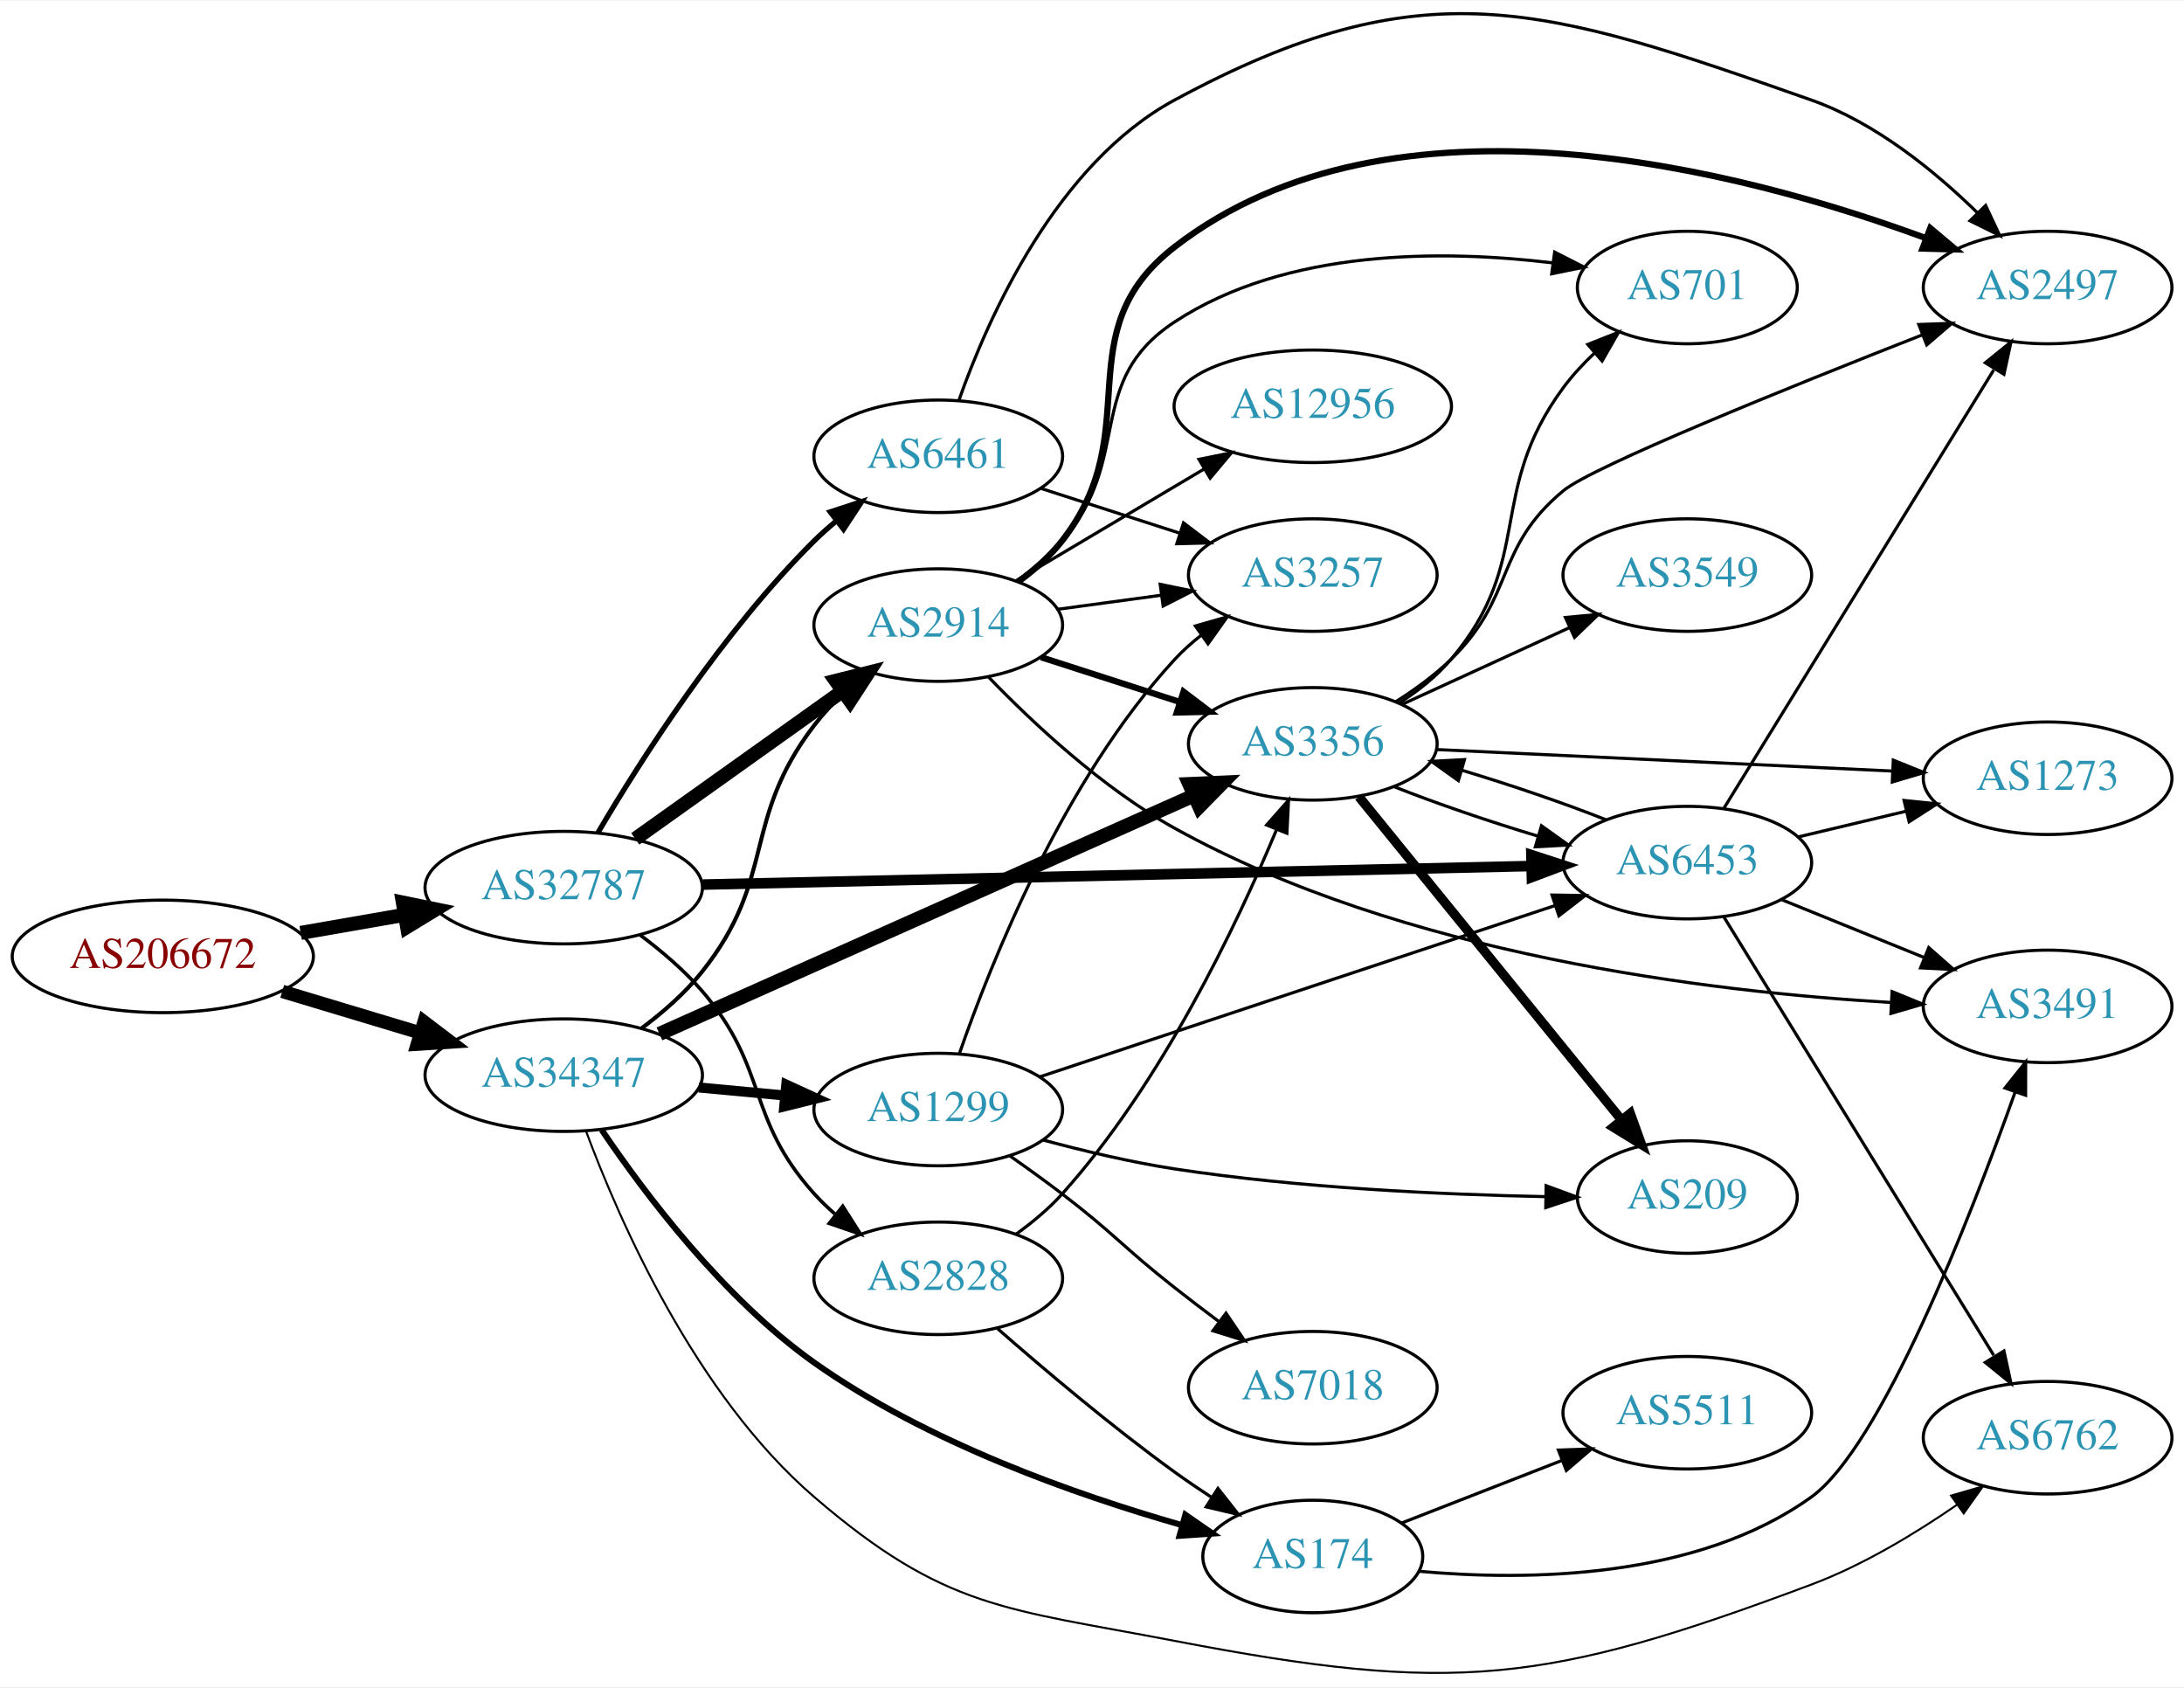
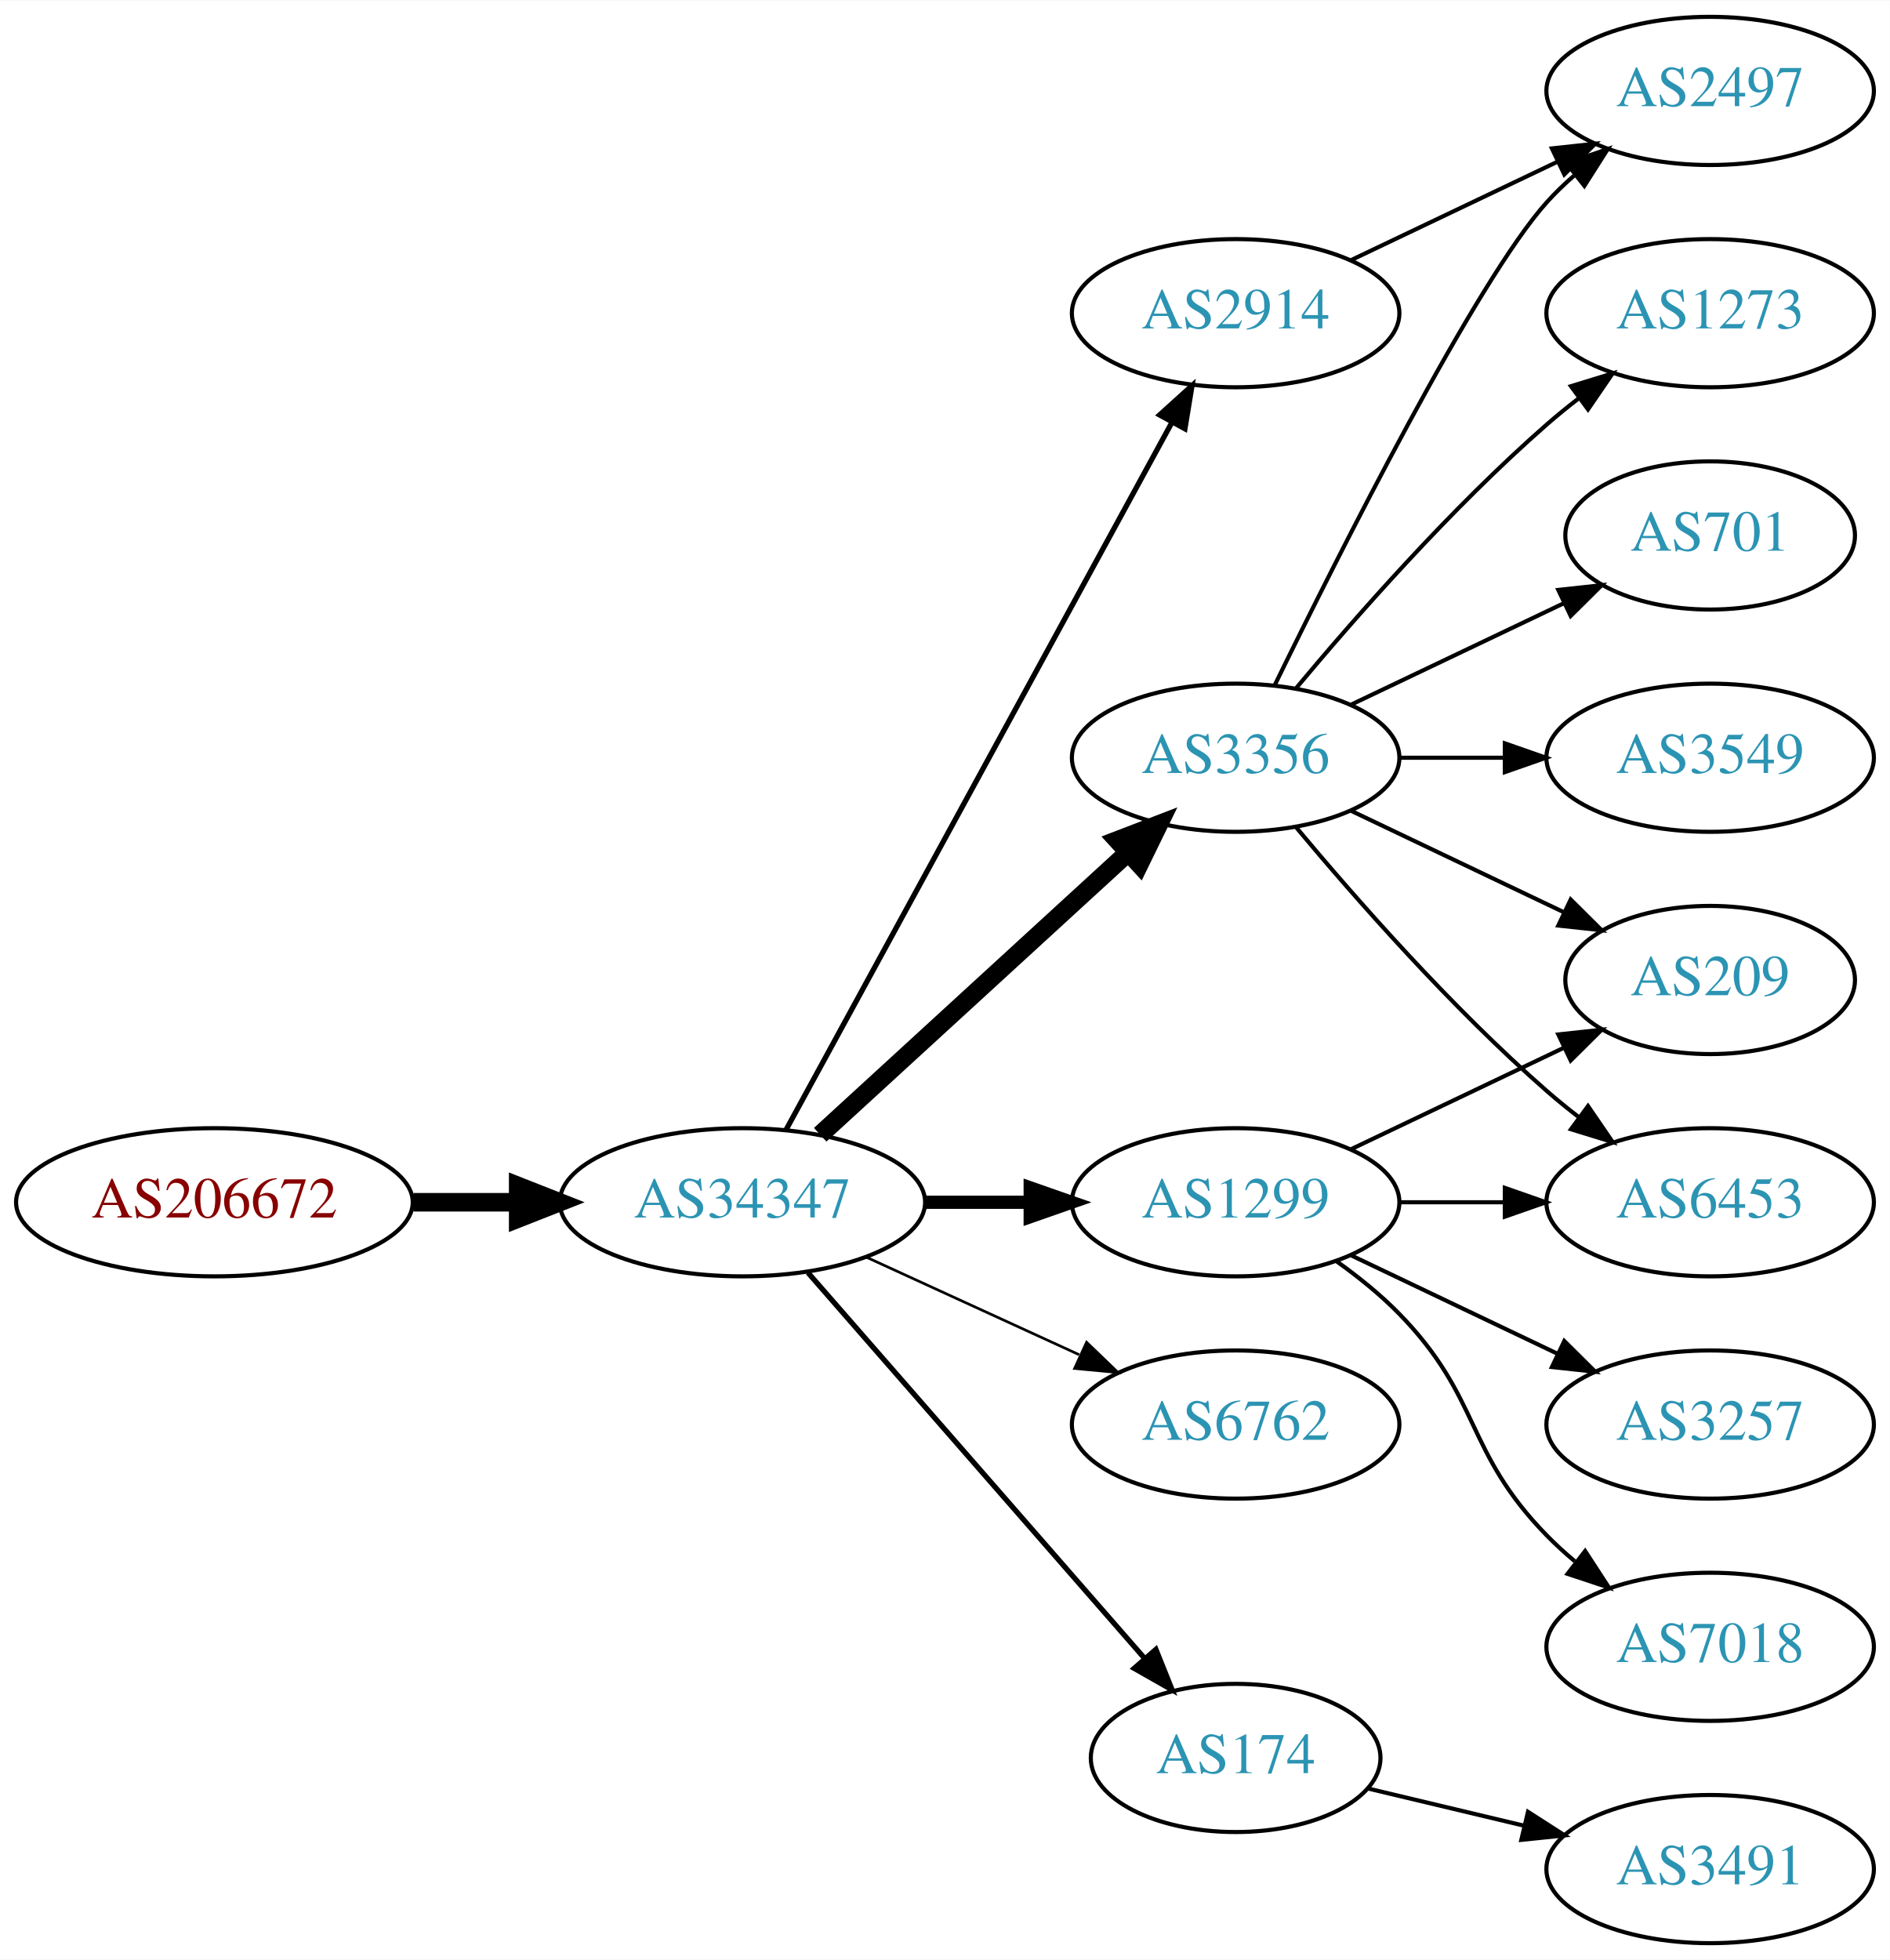
- <svg xmlns="http://www.w3.org/2000/svg" xmlns:xlink="http://www.w3.org/1999/xlink" width="699pt" height="540pt" viewBox="0.00 0.00 698.85 539.54">
-   <g id="graph0" class="graph" transform="scale(1 1) rotate(0) translate(4 535.535)">
-     <polygon fill="white" stroke="none" points="-4,4 -4,-535.535 694.855,-535.535 694.855,4 -4,4" />
+ <svg xmlns="http://www.w3.org/2000/svg" xmlns:xlink="http://www.w3.org/1999/xlink" width="459pt" height="476pt" viewBox="0.00 0.00 459.17 476.00">
+   <g id="graph0" class="graph" transform="scale(1 1) rotate(0) translate(4 472)">
+     <polygon fill="white" stroke="none" points="-4,4 -4,-472 455.17,-472 455.17,4 -4,4" />
    <g id="node1" class="node">
      <g id="a_node1">
        <a xlink:href="/asn/206672" xlink:title="AS206672 ~ Logispin Austria GmbH [AT]">
-           <ellipse fill="#ffffff" stroke="black" cx="48.096" cy="-229.714" rx="48.192" ry="18" />
-           <text text-anchor="middle" x="48.096" y="-226.014" font-family="Times,serif" font-size="14.00" fill="#880000">AS206672</text>
+           <ellipse fill="#ffffff" stroke="black" cx="48.096" cy="-180" rx="48.192" ry="18" />
+           <text text-anchor="middle" x="48.096" y="-176.3" font-family="Times,serif" font-size="14.00" fill="#880000">AS206672</text>
        </a>
      </g>
    </g>
    <g id="node2" class="node">
      <g id="a_node2">
-         <a xlink:href="/asn/32787" xlink:title="AS32787 ~ Akamai Technologies, Inc. [US]">
-           <ellipse fill="#ffffff" stroke="black" cx="176.388" cy="-251.714" rx="44.393" ry="18" />
-           <text text-anchor="middle" x="176.388" y="-248.014" font-family="Times,serif" font-size="14.00" fill="#2c94b3">AS32787</text>
+         <a xlink:href="/asn/34347" xlink:title="AS34347 ~ HALLAG Kommunal GmbH [AT]">
+           <ellipse fill="#ffffff" stroke="black" cx="176.388" cy="-180" rx="44.393" ry="18" />
+           <text text-anchor="middle" x="176.388" y="-176.3" font-family="Times,serif" font-size="14.00" fill="#2c94b3">AS34347</text>
        </a>
      </g>
    </g>
    <g id="edge1" class="edge">
-       <path fill="none" stroke="black" stroke-width="4.5" d="M92.205,-237.223C102.928,-239.091 114.511,-241.109 125.529,-243.028" />
-       <polygon fill="black" stroke="black" stroke-width="4.5" points="124.92,-246.919 135.447,-244.756 126.271,-239.161 124.92,-246.919" />
+       <path fill="none" stroke="black" stroke-width="4.5" d="M96.481,-180C104.742,-180 113.386,-180 121.799,-180" />
+       <polygon fill="black" stroke="black" stroke-width="4.5" points="121.904,-183.938 131.904,-180 121.904,-176.063 121.904,-183.938" />
    </g>
    <g id="node3" class="node">
      <g id="a_node3">
-         <a xlink:href="/asn/34347" xlink:title="AS34347 ~ HALLAG Kommunal GmbH [AT]">
-           <ellipse fill="#ffffff" stroke="black" cx="176.388" cy="-191.714" rx="44.393" ry="18" />
-           <text text-anchor="middle" x="176.388" y="-188.014" font-family="Times,serif" font-size="14.00" fill="#2c94b3">AS34347</text>
+         <a xlink:href="/asn/3356" xlink:title="AS3356 ~ Level 3 Parent, LLC [US]">
+           <ellipse fill="#ffffff" stroke="black" cx="296.23" cy="-288" rx="39.794" ry="18" />
+           <text text-anchor="middle" x="296.23" y="-284.3" font-family="Times,serif" font-size="14.00" fill="#2c94b3">AS3356</text>
        </a>
      </g>
    </g>
    <g id="edge2" class="edge">
-       <path fill="none" stroke="black" stroke-width="4.263" d="M86.304,-218.518C100.138,-214.356 115.981,-209.589 130.435,-205.24" />
-       <polygon fill="black" stroke="black" stroke-width="4.263" points="131.676,-208.762 140.177,-202.308 129.526,-201.618 131.676,-208.762" />
+       <path fill="none" stroke="black" stroke-width="4.5" d="M195.285,-196.403C215.214,-214.667 247.571,-244.322 270.048,-264.921" />
+       <polygon fill="black" stroke="black" stroke-width="4.5" points="267.517,-267.943 277.55,-271.797 272.838,-262.137 267.517,-267.943" />
    </g>
    <g id="node4" class="node">
      <g id="a_node4">
-         <a xlink:href="/asn/2914" xlink:title="AS2914 ~ NTT America, Inc. [US]">
-           <ellipse fill="#ffffff" stroke="black" cx="296.23" cy="-335.714" rx="39.794" ry="18" />
-           <text text-anchor="middle" x="296.23" y="-332.014" font-family="Times,serif" font-size="14.00" fill="#2c94b3">AS2914</text>
+         <a xlink:href="/asn/6762" xlink:title="AS6762 ~ TELECOM ITALIA SPARKLE S.p.A. [IT]">
+           <ellipse fill="#ffffff" stroke="black" cx="296.23" cy="-126" rx="39.794" ry="18" />
+           <text text-anchor="middle" x="296.23" y="-122.3" font-family="Times,serif" font-size="14.00" fill="#2c94b3">AS6762</text>
        </a>
      </g>
    </g>
    <g id="edge3" class="edge">
-       <path fill="none" stroke="black" stroke-width="4.5" d="M199.277,-267.317C217.914,-280.601 244.863,-299.812 265.46,-314.493" />
-       <polygon fill="black" stroke="black" stroke-width="4.5" points="263.427,-317.879 273.856,-320.478 267.998,-311.467 263.427,-317.879" />
+       <path fill="none" stroke="black" stroke-width="0.643" d="M206.517,-166.652C222.128,-159.498 241.526,-150.609 258.198,-142.97" />
+       <polygon fill="black" stroke="black" stroke-width="0.643" points="260.017,-145.986 267.65,-138.638 257.101,-139.622 260.017,-145.986" />
    </g>
    <g id="node5" class="node">
      <g id="a_node5">
-         <a xlink:href="/asn/6461" xlink:title="AS6461 ~ Zayo Bandwidth [US]">
-           <ellipse fill="#ffffff" stroke="black" cx="296.23" cy="-389.714" rx="39.794" ry="18" />
-           <text text-anchor="middle" x="296.23" y="-386.014" font-family="Times,serif" font-size="14.00" fill="#2c94b3">AS6461</text>
+         <a xlink:href="/asn/1299" xlink:title="AS1299 ~ Telia Carrier [EU]">
+           <ellipse fill="#ffffff" stroke="black" cx="296.23" cy="-180" rx="39.794" ry="18" />
+           <text text-anchor="middle" x="296.23" y="-176.3" font-family="Times,serif" font-size="14.00" fill="#2c94b3">AS1299</text>
        </a>
      </g>
    </g>
    <g id="edge4" class="edge">
-       <path fill="none" stroke="black" stroke-width="1.688" d="M187.314,-269.265C200.946,-292.398 227.145,-333.565 256.584,-362.714 258.71,-364.819 261.018,-366.874 263.411,-368.85" />
-       <polygon fill="black" stroke="black" stroke-width="1.688" points="261.671,-371.925 271.74,-375.221 265.924,-366.365 261.671,-371.925" />
+       <path fill="none" stroke="black" stroke-width="3.214" d="M220.599,-180C228.911,-180 237.674,-180 246.156,-180" />
+       <polygon fill="black" stroke="black" stroke-width="3.214" points="246.315,-183.5 256.315,-180 246.315,-176.5 246.315,-183.5" />
    </g>
    <g id="node6" class="node">
      <g id="a_node6">
-         <a xlink:href="/asn/2828" xlink:title="AS2828 ~ XO-AS15 [US]">
-           <ellipse fill="#ffffff" stroke="black" cx="296.23" cy="-126.714" rx="39.794" ry="18" />
-           <text text-anchor="middle" x="296.23" y="-123.014" font-family="Times,serif" font-size="14.00" fill="#2c94b3">AS2828</text>
+         <a xlink:href="/asn/174" xlink:title="AS174 ~ Cogent Communications [US]">
+           <ellipse fill="#ffffff" stroke="black" cx="296.23" cy="-45" rx="35.194" ry="18" />
+           <text text-anchor="middle" x="296.23" y="-41.3" font-family="Times,serif" font-size="14.00" fill="#2c94b3">AS174</text>
        </a>
      </g>
    </g>
    <g id="edge5" class="edge">
-       <path fill="none" stroke="black" stroke-width="1.125" d="M200.872,-236.528C207.736,-231.397 214.91,-225.286 220.584,-218.714 242.162,-193.715 234.478,-178.247 256.584,-153.714 258.587,-151.491 260.806,-149.352 263.139,-147.318" />
-       <polygon fill="black" stroke="black" stroke-width="1.125" points="265.669,-149.78 271.359,-140.843 261.337,-144.282 265.669,-149.78" />
+       <path fill="none" stroke="black" stroke-width="1.286" d="M192.312,-162.902C212.967,-139.24 250.38,-96.38 273.956,-69.371" />
+       <polygon fill="black" stroke="black" stroke-width="1.286" points="276.856,-71.372 280.795,-61.537 271.582,-66.769 276.856,-71.372" />
    </g>
    <g id="node7" class="node">
      <g id="a_node7">
+         <a xlink:href="/asn/2914" xlink:title="AS2914 ~ NTT America, Inc. [US]">
+           <ellipse fill="#ffffff" stroke="black" cx="296.23" cy="-396" rx="39.794" ry="18" />
+           <text text-anchor="middle" x="296.23" y="-392.3" font-family="Times,serif" font-size="14.00" fill="#2c94b3">AS2914</text>
+         </a>
+       </g>
+     </g>
+     <g id="edge6" class="edge">
+       <path fill="none" stroke="black" stroke-width="1.286" d="M187.031,-197.676C207.713,-235.584 256.425,-324.873 280.805,-369.559" />
+       <polygon fill="black" stroke="black" stroke-width="1.286" points="277.757,-371.28 285.619,-378.383 283.902,-367.928 277.757,-371.28" />
+     </g>
+     <g id="node8" class="node">
+       <g id="a_node8">
+         <a xlink:href="/asn/2497" xlink:title="AS2497 ~ Internet Initiative Japan Inc. [JP]">
+           <ellipse fill="#ffffff" stroke="black" cx="411.523" cy="-450" rx="39.794" ry="18" />
+           <text text-anchor="middle" x="411.523" y="-446.3" font-family="Times,serif" font-size="14.00" fill="#2c94b3">AS2497</text>
+         </a>
+       </g>
+     </g>
+     <g id="edge7" class="edge">
+       <path fill="none" stroke="black" d="M305.668,-305.511C321.286,-337.509 354.673,-403.893 371.877,-423 373.879,-425.224 376.098,-427.363 378.43,-429.397" />
+       <polygon fill="black" stroke="black" points="376.628,-432.433 386.649,-435.873 380.961,-426.935 376.628,-432.433" />
+     </g>
+     <g id="node9" class="node">
+       <g id="a_node9">
        <a xlink:href="/asn/6453" xlink:title="AS6453 ~ TATA COMMUNICATIONS (AMERICA) INC [US]">
-           <ellipse fill="#ffffff" stroke="black" cx="535.915" cy="-259.714" rx="39.794" ry="18" />
-           <text text-anchor="middle" x="535.915" y="-256.014" font-family="Times,serif" font-size="14.00" fill="#2c94b3">AS6453</text>
-         </a>
-       </g>
-     </g>
-     <g id="edge6" class="edge">
-       <path fill="none" stroke="black" stroke-width="3.375" d="M220.87,-252.687C287.78,-254.184 415.582,-257.044 485.761,-258.614" />
-       <polygon fill="black" stroke="black" stroke-width="3.375" points="486.021,-262.12 496.097,-258.845 486.178,-255.122 486.021,-262.12" />
-     </g>
-     <g id="edge32" class="edge">
-       <path fill="none" stroke="black" stroke-width="1.286" d="M201.194,-206.632C208.071,-211.753 215.172,-217.925 220.584,-224.714 244.635,-254.885 233.129,-273.076 256.584,-303.714 259.339,-307.313 262.57,-310.77 265.971,-313.996" />
-       <polygon fill="black" stroke="black" stroke-width="1.286" points="263.738,-316.693 273.566,-320.65 268.351,-311.428 263.738,-316.693" />
+           <ellipse fill="#ffffff" stroke="black" cx="411.523" cy="-180" rx="39.794" ry="18" />
+           <text text-anchor="middle" x="411.523" y="-176.3" font-family="Times,serif" font-size="14.00" fill="#2c94b3">AS6453</text>
+         </a>
+       </g>
+     </g>
+     <g id="edge8" class="edge">
+       <path fill="none" stroke="black" d="M310.86,-271.183C325.143,-254.071 348.689,-227.255 371.877,-207 374.342,-204.846 376.981,-202.706 379.678,-200.628" />
+       <polygon fill="black" stroke="black" points="381.851,-203.375 387.832,-194.63 377.703,-197.736 381.851,-203.375" />
    </g>
    <g id="node10" class="node">
      <g id="a_node10">
-         <a xlink:href="/asn/3356" xlink:title="AS3356 ~ Level 3 Parent, LLC [US]">
-           <ellipse fill="#ffffff" stroke="black" cx="416.073" cy="-297.714" rx="39.794" ry="18" />
-           <text text-anchor="middle" x="416.073" y="-294.014" font-family="Times,serif" font-size="14.00" fill="#2c94b3">AS3356</text>
-         </a>
-       </g>
-     </g>
-     <g id="edge30" class="edge">
-       <path fill="none" stroke="black" stroke-width="4.5" d="M207.01,-204.924C250.32,-224.239 330.884,-260.168 378.046,-281.201" />
-       <polygon fill="black" stroke="black" stroke-width="4.5" points="376.558,-284.849 387.295,-285.326 379.765,-277.656 376.558,-284.849" />
-     </g>
-     <g id="node17" class="node">
-       <g id="a_node17">
-         <a xlink:href="/asn/174" xlink:title="AS174 ~ Cogent Communications [US]">
-           <ellipse fill="#ffffff" stroke="black" cx="416.073" cy="-37.714" rx="35.194" ry="18" />
-           <text text-anchor="middle" x="416.073" y="-34.014" font-family="Times,serif" font-size="14.00" fill="#2c94b3">AS174</text>
-         </a>
-       </g>
-     </g>
-     <g id="edge28" class="edge">
-       <path fill="none" stroke="black" stroke-width="1.929" d="M188.542,-174.194C202.317,-153.804 227.523,-120.306 256.584,-99.714 292.522,-74.248 340.35,-57.416 374.033,-47.799" />
-       <polygon fill="black" stroke="black" stroke-width="1.929" points="375.297,-51.081 384.003,-45.044 373.432,-44.334 375.297,-51.081" />
-     </g>
-     <g id="node18" class="node">
-       <g id="a_node18">
-         <a xlink:href="/asn/6762" xlink:title="AS6762 ~ TELECOM ITALIA SPARKLE S.p.A. [IT]">
-           <ellipse fill="#ffffff" stroke="black" cx="651.208" cy="-75.714" rx="39.794" ry="18" />
-           <text text-anchor="middle" x="651.208" y="-72.014" font-family="Times,serif" font-size="14.00" fill="#2c94b3">AS6762</text>
-         </a>
-       </g>
-     </g>
-     <g id="edge31" class="edge">
-       <path fill="none" stroke="black" stroke-width="0.643" d="M183.486,-173.882C194.078,-145.39 218.459,-89.479 256.584,-56.714 298.424,-20.755 317.698,-21.123 371.877,-10.714 461.124,6.433 490.457,3.165 575.562,-28.714 592.032,-34.883 608.747,-44.976 622.173,-54.23" />
-       <polygon fill="black" stroke="black" stroke-width="0.643" points="620.307,-57.198 630.485,-60.141 624.364,-51.494 620.307,-57.198" />
-     </g>
-     <g id="node19" class="node">
-       <g id="a_node19">
-         <a xlink:href="/asn/1299" xlink:title="AS1299 ~ Telia Carrier [EU]">
-           <ellipse fill="#ffffff" stroke="black" cx="296.23" cy="-180.714" rx="39.794" ry="18" />
-           <text text-anchor="middle" x="296.23" y="-177.014" font-family="Times,serif" font-size="14.00" fill="#2c94b3">AS1299</text>
-         </a>
-       </g>
-     </g>
-     <g id="edge29" class="edge">
-       <path fill="none" stroke="black" stroke-width="3.214" d="M219.599,-187.774C228.524,-186.94 238.006,-186.055 247.13,-185.204" />
-       <polygon fill="black" stroke="black" stroke-width="3.214" points="247.599,-188.675 257.231,-184.261 246.949,-181.705 247.599,-188.675" />
-     </g>
-     <g id="node8" class="node">
-       <g id="a_node8">
-         <a xlink:href="/asn/3257" xlink:title="AS3257 ~ GTT [DE]">
-           <ellipse fill="#ffffff" stroke="black" cx="416.073" cy="-351.714" rx="39.794" ry="18" />
-           <text text-anchor="middle" x="416.073" y="-348.014" font-family="Times,serif" font-size="14.00" fill="#2c94b3">AS3257</text>
-         </a>
-       </g>
-     </g>
-     <g id="edge7" class="edge">
-       <path fill="none" stroke="black" d="M334.516,-340.776C345.048,-342.206 356.651,-343.782 367.691,-345.28" />
-       <polygon fill="black" stroke="black" points="367.245,-348.752 377.625,-346.629 368.186,-341.816 367.245,-348.752" />
-     </g>
-     <g id="node9" class="node">
-       <g id="a_node9">
-         <a xlink:href="/asn/701" xlink:title="AS701 ~ UUNET [US]">
-           <ellipse fill="#ffffff" stroke="black" cx="535.915" cy="-443.714" rx="35.194" ry="18" />
-           <text text-anchor="middle" x="535.915" y="-440.014" font-family="Times,serif" font-size="14.00" fill="#2c94b3">AS701</text>
-         </a>
-       </g>
-     </g>
-     <g id="edge8" class="edge">
-       <path fill="none" stroke="black" d="M321.208,-349.748C326.448,-353.521 331.677,-357.906 335.877,-362.714 358.892,-389.061 342.644,-413.495 371.877,-432.714 407.585,-456.189 457.718,-455.847 492.938,-451.588" />
-       <polygon fill="black" stroke="black" points="493.468,-455.049 502.904,-450.232 492.523,-448.113 493.468,-455.049" />
+         <a xlink:href="/asn/1273" xlink:title="AS1273 ~ Vodafone Group PLC [EU]">
+           <ellipse fill="#ffffff" stroke="black" cx="411.523" cy="-396" rx="39.794" ry="18" />
+           <text text-anchor="middle" x="411.523" y="-392.3" font-family="Times,serif" font-size="14.00" fill="#2c94b3">AS1273</text>
+         </a>
+       </g>
    </g>
    <g id="edge9" class="edge">
-       <path fill="none" stroke="black" stroke-width="2" d="M329.12,-325.43C342.744,-321.037 358.83,-315.85 373.379,-311.158" />
-       <polygon fill="black" stroke="black" stroke-width="2" points="374.714,-314.405 383.157,-308.005 372.566,-307.743 374.714,-314.405" />
+       <path fill="none" stroke="black" d="M310.86,-304.817C325.143,-321.929 348.689,-348.745 371.877,-369 374.342,-371.154 376.981,-373.294 379.678,-375.372" />
+       <polygon fill="black" stroke="black" points="377.703,-378.264 387.832,-381.37 381.851,-372.625 377.703,-378.264" />
    </g>
    <g id="node11" class="node">
      <g id="a_node11">
-         <a xlink:href="/asn/3491" xlink:title="AS3491 ~ PCCW Global, Inc. [US]">
-           <ellipse fill="#ffffff" stroke="black" cx="651.208" cy="-213.714" rx="39.794" ry="18" />
-           <text text-anchor="middle" x="651.208" y="-210.014" font-family="Times,serif" font-size="14.00" fill="#2c94b3">AS3491</text>
+         <a xlink:href="/asn/209" xlink:title="AS209 ~ CenturyLink Communications, LLC [US]">
+           <ellipse fill="#ffffff" stroke="black" cx="411.523" cy="-234" rx="35.194" ry="18" />
+           <text text-anchor="middle" x="411.523" y="-230.3" font-family="Times,serif" font-size="14.00" fill="#2c94b3">AS209</text>
        </a>
      </g>
    </g>
    <g id="edge10" class="edge">
-       <path fill="none" stroke="black" d="M312.317,-319.094C326.423,-304.465 348.735,-283.551 371.877,-270.714 444.914,-230.199 543.107,-218.343 601.22,-214.959" />
-       <polygon fill="black" stroke="black" points="601.436,-218.452 611.24,-214.436 601.072,-211.462 601.436,-218.452" />
+       <path fill="none" stroke="black" d="M324.367,-275.066C339.798,-267.71 359.284,-258.423 375.819,-250.541" />
+       <polygon fill="black" stroke="black" points="377.64,-253.551 385.161,-246.089 374.628,-247.232 377.64,-253.551" />
    </g>
    <g id="node12" class="node">
      <g id="a_node12">
-         <a xlink:href="/asn/2497" xlink:title="AS2497 ~ Internet Initiative Japan Inc. [JP]">
-           <ellipse fill="#ffffff" stroke="black" cx="651.208" cy="-443.714" rx="39.794" ry="18" />
-           <text text-anchor="middle" x="651.208" y="-440.014" font-family="Times,serif" font-size="14.00" fill="#2c94b3">AS2497</text>
+         <a xlink:href="/asn/701" xlink:title="AS701 ~ UUNET [US]">
+           <ellipse fill="#ffffff" stroke="black" cx="411.523" cy="-342" rx="35.194" ry="18" />
+           <text text-anchor="middle" x="411.523" y="-338.3" font-family="Times,serif" font-size="14.00" fill="#2c94b3">AS701</text>
        </a>
      </g>
    </g>
    <g id="edge11" class="edge">
-       <path fill="none" stroke="black" stroke-width="2" d="M322,-349.719C327.084,-353.442 332.046,-357.813 335.877,-362.714 363.424,-397.963 336.495,-429.336 371.877,-456.714 441.857,-510.865 553.933,-480.994 612.219,-459.527" />
-       <polygon fill="black" stroke="black" stroke-width="2" points="613.667,-462.721 621.777,-455.903 611.185,-456.176 613.667,-462.721" />
+       <path fill="none" stroke="black" d="M324.367,-300.934C339.798,-308.29 359.284,-317.577 375.819,-325.459" />
+       <polygon fill="black" stroke="black" points="374.628,-328.768 385.161,-329.911 377.64,-322.449 374.628,-328.768" />
    </g>
    <g id="node13" class="node">
      <g id="a_node13">
-         <a xlink:href="/asn/12956" xlink:title="AS12956 ~ TELXIUS [ES]">
-           <ellipse fill="#ffffff" stroke="black" cx="416.073" cy="-405.714" rx="44.393" ry="18" />
-           <text text-anchor="middle" x="416.073" y="-402.014" font-family="Times,serif" font-size="14.00" fill="#2c94b3">AS12956</text>
+         <a xlink:href="/asn/3549" xlink:title="AS3549 ~ Level 3 Parent, LLC [US]">
+           <ellipse fill="#ffffff" stroke="black" cx="411.523" cy="-288" rx="39.794" ry="18" />
+           <text text-anchor="middle" x="411.523" y="-284.3" font-family="Times,serif" font-size="14.00" fill="#2c94b3">AS3549</text>
        </a>
      </g>
    </g>
    <g id="edge12" class="edge">
-       <path fill="none" stroke="black" d="M321.077,-349.879C338.379,-360.157 362.024,-374.202 381.27,-385.635" />
-       <polygon fill="black" stroke="black" points="379.656,-388.747 390.041,-390.844 383.231,-382.728 379.656,-388.747" />
+       <path fill="none" stroke="black" d="M335.902,-288C344.105,-288 352.869,-288 361.401,-288" />
+       <polygon fill="black" stroke="black" points="361.641,-291.5 371.641,-288 361.641,-284.5 361.641,-291.5" />
    </g>
    <g id="edge14" class="edge">
-       <path fill="none" stroke="black" d="M329.12,-379.43C342.744,-375.037 358.83,-369.85 373.379,-365.158" />
-       <polygon fill="black" stroke="black" points="374.714,-368.405 383.157,-362.005 372.566,-361.743 374.714,-368.405" />
+       <path fill="none" stroke="black" d="M335.902,-180C344.105,-180 352.869,-180 361.401,-180" />
+       <polygon fill="black" stroke="black" points="361.641,-183.5 371.641,-180 361.641,-176.5 361.641,-183.5" />
+     </g>
+     <g id="edge16" class="edge">
+       <path fill="none" stroke="black" d="M324.367,-192.934C339.798,-200.29 359.284,-209.577 375.819,-217.459" />
+       <polygon fill="black" stroke="black" points="374.628,-220.768 385.161,-221.911 377.64,-214.449 374.628,-220.768" />
+     </g>
+     <g id="node14" class="node">
+       <g id="a_node14">
+         <a xlink:href="/asn/7018" xlink:title="AS7018 ~ AT&amp;T Services, Inc. [US]">
+           <ellipse fill="#ffffff" stroke="black" cx="411.523" cy="-72" rx="39.794" ry="18" />
+           <text text-anchor="middle" x="411.523" y="-68.3" font-family="Times,serif" font-size="14.00" fill="#2c94b3">AS7018</text>
+         </a>
+       </g>
    </g>
    <g id="edge13" class="edge">
-       <path fill="none" stroke="black" d="M302.841,-407.651C312.25,-434.259 334,-483.241 371.877,-503.714 451.514,-546.759 490.173,-533.777 575.562,-503.714 596.072,-496.492 615.108,-480.99 628.823,-467.553" />
-       <polygon fill="black" stroke="black" points="631.368,-469.956 635.871,-460.366 626.37,-465.055 631.368,-469.956" />
-     </g>
-     <g id="edge21" class="edge">
-       <path fill="none" stroke="black" d="M321.112,-140.834C326.356,-144.603 331.61,-148.965 335.877,-153.714 367.706,-189.145 391.7,-239.599 404.543,-270.417" />
-       <polygon fill="black" stroke="black" points="401.305,-271.746 408.316,-279.689 407.788,-269.108 401.305,-271.746" />
-     </g>
-     <g id="edge22" class="edge">
-       <path fill="none" stroke="black" d="M315.088,-110.719C329.878,-97.76 351.67,-79.32 371.877,-64.714 375.606,-62.018 379.604,-59.303 383.607,-56.687" />
-       <polygon fill="black" stroke="black" points="385.721,-59.491 392.276,-51.167 381.961,-53.586 385.721,-59.491" />
-     </g>
-     <g id="edge24" class="edge">
-       <path fill="none" stroke="black" d="M510.004,-273.377C496.548,-278.72 479.494,-284.548 463.679,-289.302" />
-       <polygon fill="black" stroke="black" points="462.659,-285.954 454.035,-292.109 464.615,-292.675 462.659,-285.954" />
-     </g>
-     <g id="edge27" class="edge">
-       <path fill="none" stroke="black" d="M566.091,-247.868C579.967,-242.234 596.744,-235.422 611.653,-229.368" />
-       <polygon fill="black" stroke="black" points="613.183,-232.525 621.131,-225.52 610.549,-226.039 613.183,-232.525" />
-     </g>
-     <g id="edge25" class="edge">
-       <path fill="none" stroke="black" d="M547.574,-277.024C567.479,-309.353 610.415,-379.085 633.955,-417.316" />
-       <polygon fill="black" stroke="black" points="631.272,-419.635 639.496,-426.315 637.233,-415.965 631.272,-419.635" />
+       <path fill="none" stroke="black" d="M320.824,-165.611C326.08,-161.852 331.412,-157.563 335.877,-153 356.049,-132.383 351.704,-119.617 371.877,-99 373.969,-96.861 376.253,-94.782 378.63,-92.79" />
+       <polygon fill="black" stroke="black" points="381.148,-95.268 386.929,-86.389 376.873,-89.725 381.148,-95.268" />
+     </g>
+     <g id="node15" class="node">
+       <g id="a_node15">
+         <a xlink:href="/asn/3257" xlink:title="AS3257 ~ GTT [DE]">
+           <ellipse fill="#ffffff" stroke="black" cx="411.523" cy="-126" rx="39.794" ry="18" />
+           <text text-anchor="middle" x="411.523" y="-122.3" font-family="Times,serif" font-size="14.00" fill="#2c94b3">AS3257</text>
+         </a>
+       </g>
+     </g>
+     <g id="edge15" class="edge">
+       <path fill="none" stroke="black" d="M324.367,-167.066C339.361,-159.919 358.182,-150.948 374.405,-143.215" />
+       <polygon fill="black" stroke="black" points="376.087,-146.291 383.608,-138.829 373.075,-139.972 376.087,-146.291" />
    </g>
    <g id="node16" class="node">
      <g id="a_node16">
-         <a xlink:href="/asn/1273" xlink:title="AS1273 ~ Vodafone Group PLC [EU]">
-           <ellipse fill="#ffffff" stroke="black" cx="651.208" cy="-286.714" rx="39.794" ry="18" />
-           <text text-anchor="middle" x="651.208" y="-283.014" font-family="Times,serif" font-size="14.00" fill="#2c94b3">AS1273</text>
-         </a>
-       </g>
-     </g>
-     <g id="edge23" class="edge">
-       <path fill="none" stroke="black" d="M571.522,-267.961C582.394,-270.552 594.548,-273.449 605.991,-276.176" />
-       <polygon fill="black" stroke="black" points="605.274,-279.603 615.813,-278.517 606.897,-272.794 605.274,-279.603" />
-     </g>
-     <g id="edge26" class="edge">
-       <path fill="none" stroke="black" d="M547.574,-242.403C567.479,-210.074 610.415,-140.342 633.955,-102.111" />
-       <polygon fill="black" stroke="black" points="637.233,-103.462 639.496,-93.112 631.272,-99.792 637.233,-103.462" />
-     </g>
-     <g id="edge20" class="edge">
-       <path fill="none" stroke="black" d="M442.064,-284.019C455.492,-278.691 472.486,-272.883 488.255,-268.142" />
-       <polygon fill="black" stroke="black" points="489.249,-271.498 497.872,-265.341 487.292,-264.777 489.249,-271.498" />
-     </g>
-     <g id="edge16" class="edge">
-       <path fill="none" stroke="black" d="M443.77,-310.793C449.767,-314.651 455.699,-319.313 460.269,-324.714 487.299,-356.659 471.42,-378.044 496.269,-411.714 499.156,-415.626 502.621,-419.353 506.275,-422.79" />
-       <polygon fill="black" stroke="black" points="504.064,-425.505 513.915,-429.404 508.645,-420.213 504.064,-425.505" />
+         <a xlink:href="/asn/3491" xlink:title="AS3491 ~ PCCW Global, Inc. [US]">
+           <ellipse fill="#ffffff" stroke="black" cx="411.523" cy="-18" rx="39.794" ry="18" />
+           <text text-anchor="middle" x="411.523" y="-14.3" font-family="Times,serif" font-size="14.00" fill="#2c94b3">AS3491</text>
+         </a>
+       </g>
+     </g>
+     <g id="edge17" class="edge">
+       <path fill="none" stroke="black" d="M328.488,-37.551C340.168,-34.767 353.663,-31.551 366.293,-28.541" />
+       <polygon fill="black" stroke="black" points="367.268,-31.907 376.184,-26.184 365.645,-25.097 367.268,-31.907" />
    </g>
    <g id="edge18" class="edge">
-       <path fill="none" stroke="black" d="M442.602,-311.176C448.765,-315.076 455.066,-319.662 460.269,-324.714 480.962,-344.808 474.044,-360.327 496.269,-378.714 505.626,-386.455 568.61,-411.881 611.059,-428.543" />
-       <polygon fill="black" stroke="black" points="609.982,-431.88 620.569,-432.265 612.532,-425.362 609.982,-431.88" />
-     </g>
-     <g id="node14" class="node">
-       <g id="a_node14">
-         <a xlink:href="/asn/209" xlink:title="AS209 ~ CenturyLink Communications, LLC [US]">
-           <ellipse fill="#ffffff" stroke="black" cx="535.915" cy="-152.714" rx="35.194" ry="18" />
-           <text text-anchor="middle" x="535.915" y="-149.014" font-family="Times,serif" font-size="14.00" fill="#2c94b3">AS209</text>
-         </a>
-       </g>
-     </g>
-     <g id="edge15" class="edge">
-       <path fill="none" stroke="black" stroke-width="3" d="M430.821,-280.797C451.577,-255.258 491.022,-206.722 514.946,-177.285" />
-       <polygon fill="black" stroke="black" stroke-width="3" points="517.663,-179.491 521.254,-169.523 512.231,-175.076 517.663,-179.491" />
-     </g>
-     <g id="node15" class="node">
-       <g id="a_node15">
-         <a xlink:href="/asn/3549" xlink:title="AS3549 ~ Level 3 Parent, LLC [US]">
-           <ellipse fill="#ffffff" stroke="black" cx="535.915" cy="-351.714" rx="39.794" ry="18" />
-           <text text-anchor="middle" x="535.915" y="-348.014" font-family="Times,serif" font-size="14.00" fill="#2c94b3">AS3549</text>
-         </a>
-       </g>
-     </g>
-     <g id="edge17" class="edge">
-       <path fill="none" stroke="black" d="M444.702,-310.374C460.659,-317.686 480.929,-326.975 498.212,-334.895" />
-       <polygon fill="black" stroke="black" points="496.91,-338.148 507.459,-339.132 499.827,-331.785 496.91,-338.148" />
-     </g>
-     <g id="edge19" class="edge">
-       <path fill="none" stroke="black" d="M455.57,-295.897C495.561,-294.01 558.238,-291.053 601.615,-289.007" />
-       <polygon fill="black" stroke="black" points="601.83,-292.5 611.653,-288.533 601.5,-285.508 601.83,-292.5" />
-     </g>
-     <g id="edge34" class="edge">
-       <path fill="none" stroke="black" d="M450.102,-32.977C484.657,-29.858 538.88,-30.352 575.562,-56.714 597.929,-72.789 626.35,-145.757 640.82,-186.315" />
-       <polygon fill="black" stroke="black" points="637.563,-187.604 644.186,-195.874 644.165,-185.279 637.563,-187.604" />
-     </g>
-     <g id="node20" class="node">
-       <g id="a_node20">
-         <a xlink:href="/asn/5511" xlink:title="AS5511 ~ Orange S.A. [FR]">
-           <ellipse fill="#ffffff" stroke="black" cx="535.915" cy="-83.714" rx="39.794" ry="18" />
-           <text text-anchor="middle" x="535.915" y="-80.014" font-family="Times,serif" font-size="14.00" fill="#2c94b3">AS5511</text>
-         </a>
-       </g>
-     </g>
-     <g id="edge33" class="edge">
-       <path fill="none" stroke="black" d="M444.404,-48.383C459.637,-54.329 478.868,-61.836 495.682,-68.399" />
-       <polygon fill="black" stroke="black" points="494.666,-71.76 505.255,-72.136 497.212,-65.239 494.666,-71.76" />
-     </g>
-     <g id="edge38" class="edge">
-       <path fill="none" stroke="black" d="M328.793,-191.204C371.235,-205.311 446.775,-230.418 493.672,-246.006" />
-       <polygon fill="black" stroke="black" points="492.628,-249.347 503.222,-249.18 494.836,-242.704 492.628,-249.347" />
-     </g>
-     <g id="edge36" class="edge">
-       <path fill="none" stroke="black" d="M302.955,-198.491C313.048,-227.646 336.359,-286.22 371.877,-324.714 374.425,-327.476 377.318,-330.065 380.371,-332.463" />
-       <polygon fill="black" stroke="black" points="378.512,-335.435 388.698,-338.349 382.553,-329.719 378.512,-335.435" />
-     </g>
-     <g id="edge35" class="edge">
-       <path fill="none" stroke="black" d="M329.65,-171.002C342.659,-167.49 357.865,-163.863 371.877,-161.714 411.699,-155.606 457.554,-153.506 490.471,-152.846" />
-       <polygon fill="black" stroke="black" points="490.738,-156.342 500.679,-152.679 490.623,-149.343 490.738,-156.342" />
-     </g>
-     <g id="node21" class="node">
-       <g id="a_node21">
-         <a xlink:href="/asn/7018" xlink:title="AS7018 ~ AT&amp;T Services, Inc. [US]">
-           <ellipse fill="#ffffff" stroke="black" cx="416.073" cy="-91.714" rx="39.794" ry="18" />
-           <text text-anchor="middle" x="416.073" y="-88.014" font-family="Times,serif" font-size="14.00" fill="#2c94b3">AS7018</text>
-         </a>
-       </g>
-     </g>
-     <g id="edge37" class="edge">
-       <path fill="none" stroke="black" d="M319.129,-165.896C324.661,-162.022 330.543,-157.788 335.877,-153.714 352.428,-141.072 355.502,-136.585 371.877,-123.714 376.371,-120.181 381.187,-116.507 385.914,-112.962" />
-       <polygon fill="black" stroke="black" points="388.299,-115.55 394.238,-106.777 384.124,-109.932 388.299,-115.55" />
+       <path fill="none" stroke="black" d="M324.367,-408.934C339.361,-416.081 358.182,-425.052 374.405,-432.785" />
+       <polygon fill="black" stroke="black" points="373.075,-436.028 383.608,-437.171 376.087,-429.709 373.075,-436.028" />
    </g>
  </g>
</svg>
